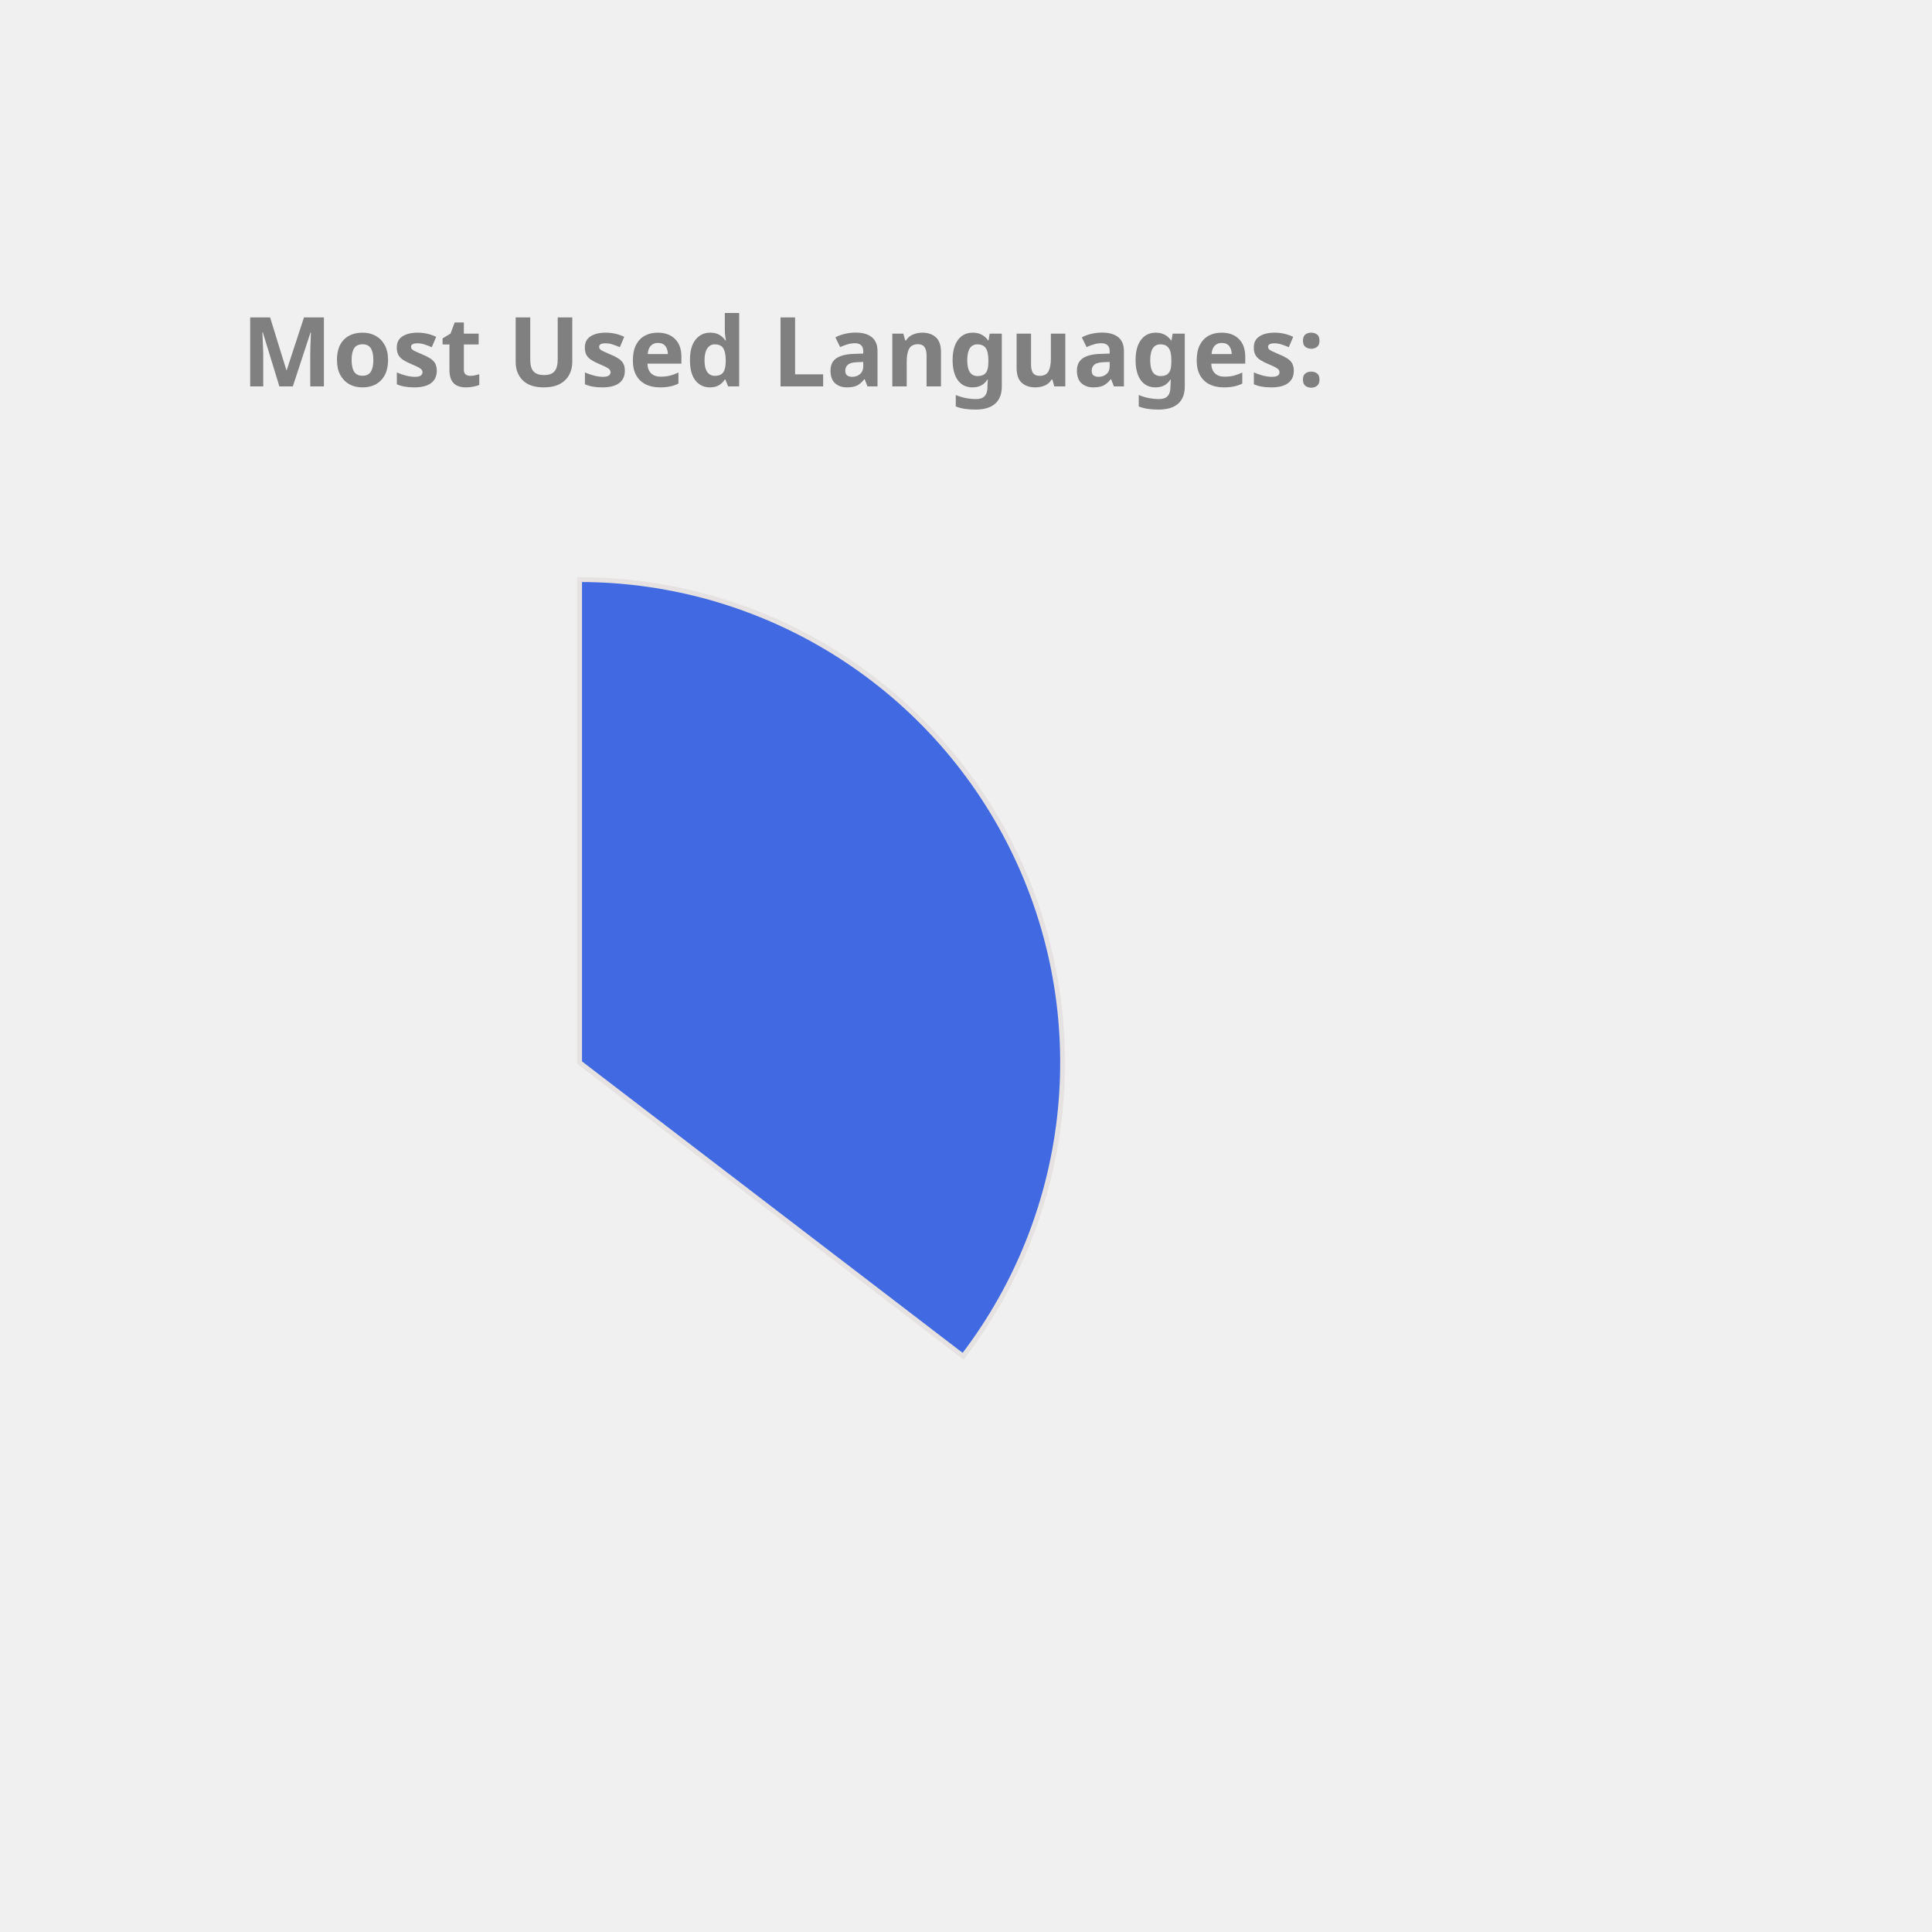
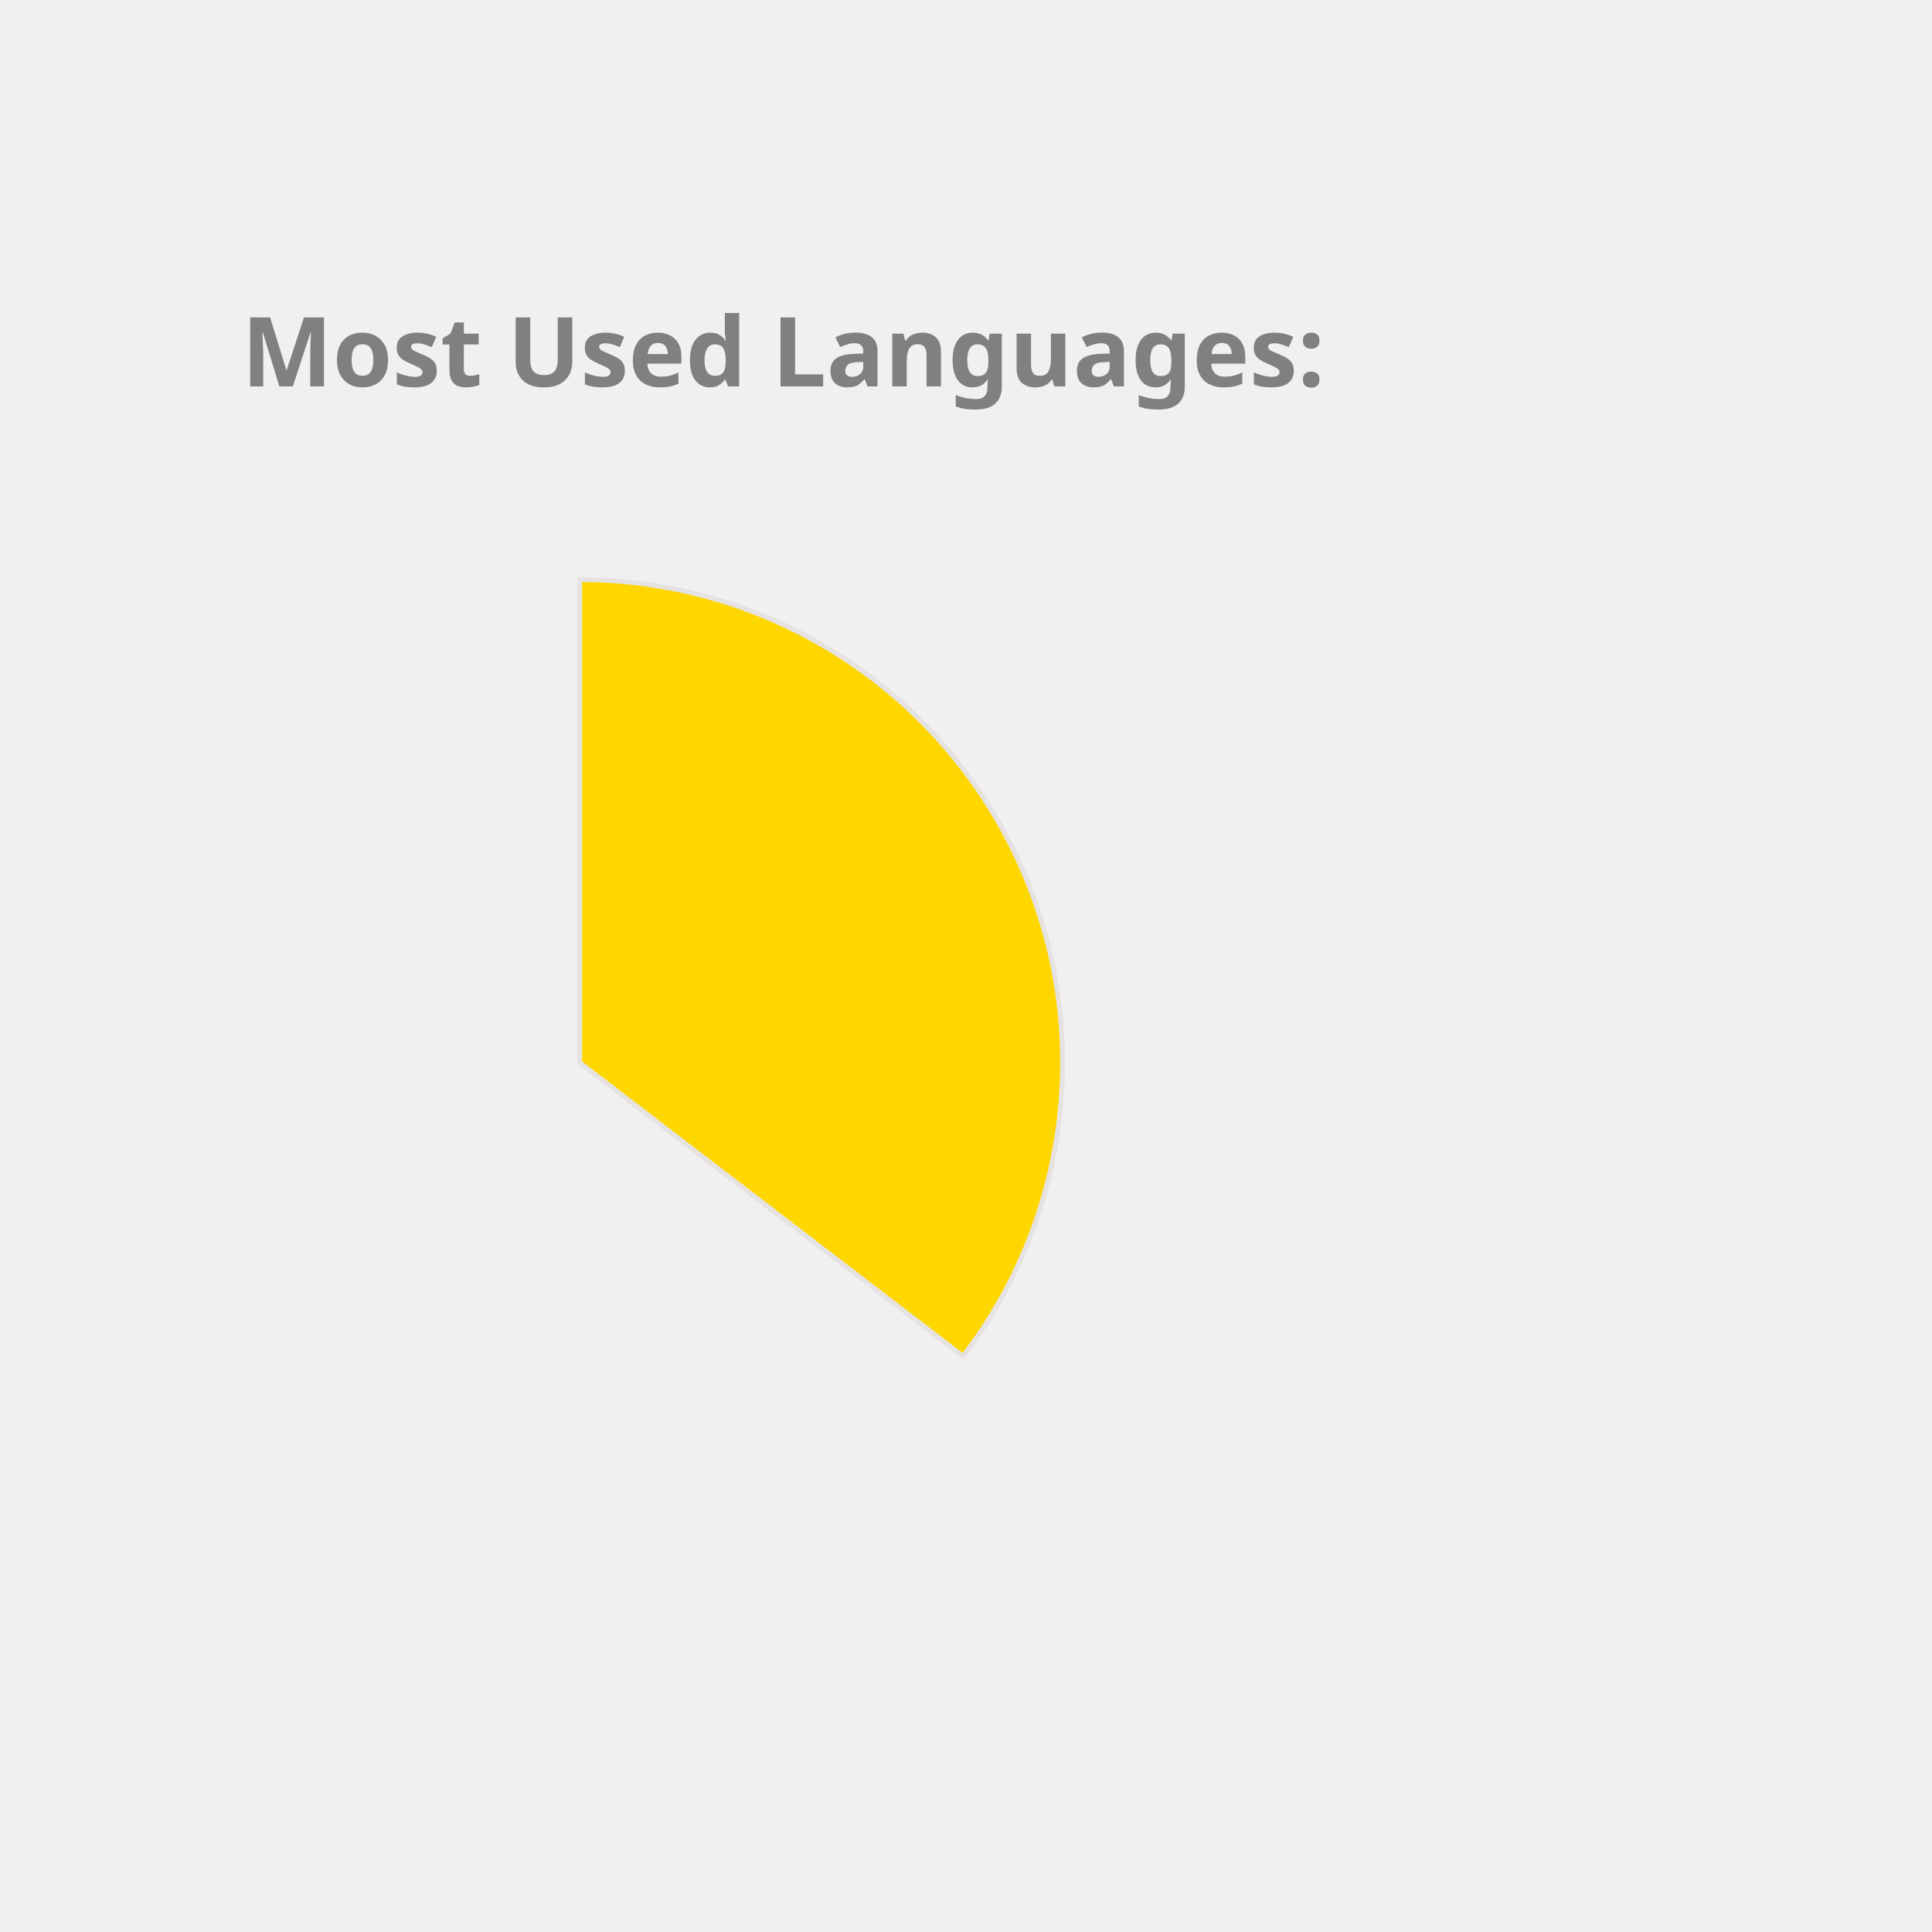
<svg xmlns="http://www.w3.org/2000/svg" height="350px" width="350px" viewBox="0 0 400 400">
  <style> 
        .label {
                font: bold 20px sans-serif;
                color: #404040;
                -webkit-text-stroke: 1px white;
        }

        path {
                stroke: #E6E2E1;
                stroke-width: 1px;
                transform: translate(60px, 100px);
        }

        .path_1 {
                animation: fadeIn 5s linear forwards;
        }

        .path_2 {
                transform: scale(0);
                animation: fadeIn 5s linear forwards 5s;
        }


        
        .path_3 {
                transform: scale(0);
                animation: fadeIn 5s linear forwards 10s;
        }


        .path_4 {
                transform: scale(0);
                animation: fadeIn 5s linear forwards 15s;
        }

        .path_5 {
                transform: scale(0);
                animation: fadeIn 5s linear forwards 20s;
        }

        .path_6 {
                transform: scale(0);
                animation: fadeIn 5s linear forwards 25s;
        }

        .path_7 {
                transform: scale(0);
                animation: fadeIn 5s linear forwards 30s;
        }

        .path_8 {
                transform: scale(0);
                animation: fadeIn 5s linear forwards 35s;
        }

        .path_9 {
                transform: scale(0);
                animation: fadeIn 5s linear forwards 40s;
        }

        .path_10 {
                transform: scale(0);
                animation: fadeIn 5s linear forwards 45s;
        }

        @keyframes fadeIn {
                0% {                        
                        transform: translate(250px, 300px) rotate(0deg) scale(0);
                        
                }
                50% {
                        transform: translate(150px, 220px) rotate(180deg) scale(0.5);
                        
                }
                
                100% {
                        transform: translate(60px, 120px) rotate(360deg) scale(1);
                        
                }
        }
        .txt_1 {
                opacity: 0;
                animation: txtShow 5s linear forwards 0s;
        }

        .txt_2 {
                opacity: 0;
                animation: txtShow 5s linear forwards 5s;
        }

        .txt_3 {
                opacity: 0;
                animation: txtShow 5s linear forwards 10s;
        }

        .txt_4 {
                opacity: 0;
                animation: txtShow 5s linear forwards 15s;
        }

        .txt_5 {
                opacity: 0;
                animation: txtShow 5s linear forwards 20s;
        }

        .txt_6 {
                opacity: 0;
                animation: txtShow 5s linear forwards 25s;
        }

        .txt_7 {
                opacity: 0;
                animation: txtShow 5s linear forwards 30s;
        }

        .txt_8 {
                opacity: 0;
                animation: txtShow 5s linear forwards 35s;
        }

        .txt_9 {
                opacity: 0;
                animation: txtShow 5s linear forwards 40s;
        }

        .txt_10 {
                opacity: 0;
                animation: txtShow 5s linear forwards 45s;
        }

        @keyframes txtShow {
                0% {                        
                        opacity: 0;
                        transform: translate(0px, 0px) scale(0);
                }
                100% {
                        opacity: 1;
                        transform: translate(0px, 0px) scale(1);
                        
                }
        }
</style>
-   <path class="path_1" d="M 60,120 L 60,20 A 100,100 0 0 1 139.399,180.793 Z" fill="RoyalBlue" stroke="#fff" stroke-width="2" />
-   <text class="txt_1" x="260" y="150" fill="RoyalBlue" stroke="RoyalBlue" stroke-width="1">Java</text>
-   <path class="path_2" d="M 60,120 L 139.399,180.793 A 100,100 0 0 1 -26.707,169.819 Z" fill="DarkKhaki" stroke="#fff" stroke-width="2" />
-   <text class="txt_2" x="260" y="170" fill="DarkKhaki" stroke="DarkKhaki" stroke-width="1">TypeScript</text>
-   <path class="path_3" d="M 60,120 L -26.707,169.819 A 100,100 0 0 1 -29.664,75.724 Z" fill="SteelBlue" stroke="#fff" stroke-width="2" />
-   <text class="txt_3" x="260" y="190" fill="SteelBlue" stroke="SteelBlue" stroke-width="1">JavaScript</text>
-   <path class="path_4" d="M 60,120 L -29.664,75.724 A 100,100 0 0 1 -11.594,50.183 Z" fill="Coral" stroke="#fff" stroke-width="2" />
-   <text class="txt_4" x="260" y="210" fill="Coral" stroke="Coral" stroke-width="1">HTML</text>
-   <path class="path_5" d="M 60,120 L -11.594,50.183 A 100,100 0 0 1 9.096,33.926 Z" fill="RosyBrown" stroke="#fff" stroke-width="2" />
-   <text class="txt_5" x="260" y="230" fill="RosyBrown" stroke="RosyBrown" stroke-width="1">CSS</text>
-   <path class="path_6" d="M 60,120 L 9.096,33.926 A 100,100 0 0 1 32.101,23.971 Z" fill="Orange" stroke="#fff" stroke-width="2" />
-   <text class="txt_6" x="260" y="250" fill="Orange" stroke="Orange" stroke-width="1">Sass</text>
-   <path class="path_7" d="M 60,120 L 32.101,23.971 A 100,100 0 0 1 41.262,21.771 Z" fill="IndianRed" stroke="#fff" stroke-width="2" />
-   <text class="txt_7" x="260" y="270" fill="IndianRed" stroke="IndianRed" stroke-width="1">Python</text>
-   <path class="path_8" d="M 60,120 L 41.262,21.771 A 100,100 0 0 1 49.964,20.505 Z" fill="Tomato" stroke="#fff" stroke-width="2" />
-   <text class="txt_8" x="260" y="290" fill="Tomato" stroke="Tomato" stroke-width="1">Batchfile</text>
-   <path class="path_9" d="M 60,120 L 49.964,20.505 A 100,100 0 0 1 54.348,20.16 Z" fill="MediumTurquoise" stroke="#fff" stroke-width="2" />
-   <text class="txt_9" x="260" y="310" fill="MediumTurquoise" stroke="MediumTurquoise" stroke-width="1">Mustache</text>
-   <path class="path_10" d="M 60,120 L 54.348,20.16 A 100,100 0 0 1 58.115,20.018 Z" fill="Crimson" stroke="#fff" stroke-width="2" />
-   <text class="txt_10" x="260" y="330" fill="Crimson" stroke="Crimson" stroke-width="1">SCSS</text>
+   <path class="path_1" d="M 60,120 L 60,20 A 100,100 0 0 1 139.399,180.793 Z" fill="Gold" stroke="#fff" stroke-width="2" />
+   <text class="txt_1" x="260" y="150" fill="Gold" stroke="Gold" stroke-width="1">Java</text>
+   <path class="path_2" d="M 60,120 L 139.399,180.793 A 100,100 0 0 1 -26.707,169.819 Z" fill="RosyBrown" stroke="#fff" stroke-width="2" />
+   <text class="txt_2" x="260" y="170" fill="RosyBrown" stroke="RosyBrown" stroke-width="1">TypeScript</text>
+   <path class="path_3" d="M 60,120 L -26.707,169.819 A 100,100 0 0 1 -29.664,75.724 Z" fill="RoyalBlue" stroke="#fff" stroke-width="2" />
+   <text class="txt_3" x="260" y="190" fill="RoyalBlue" stroke="RoyalBlue" stroke-width="1">JavaScript</text>
+   <path class="path_4" d="M 60,120 L -29.664,75.724 A 100,100 0 0 1 -11.594,50.183 Z" fill="CornflowerBlue" stroke="#fff" stroke-width="2" />
+   <text class="txt_4" x="260" y="210" fill="CornflowerBlue" stroke="CornflowerBlue" stroke-width="1">HTML</text>
+   <path class="path_5" d="M 60,120 L -11.594,50.183 A 100,100 0 0 1 9.096,33.926 Z" fill="Orchid" stroke="#fff" stroke-width="2" />
+   <text class="txt_5" x="260" y="230" fill="Orchid" stroke="Orchid" stroke-width="1">CSS</text>
+   <path class="path_6" d="M 60,120 L 9.096,33.926 A 100,100 0 0 1 32.101,23.971 Z" fill="MediumTurquoise" stroke="#fff" stroke-width="2" />
+   <text class="txt_6" x="260" y="250" fill="MediumTurquoise" stroke="MediumTurquoise" stroke-width="1">Sass</text>
+   <path class="path_7" d="M 60,120 L 32.101,23.971 A 100,100 0 0 1 41.262,21.771 Z" fill="Orange" stroke="#fff" stroke-width="2" />
+   <text class="txt_7" x="260" y="270" fill="Orange" stroke="Orange" stroke-width="1">Python</text>
+   <path class="path_8" d="M 60,120 L 41.262,21.771 A 100,100 0 0 1 49.964,20.505 Z" fill="DarkKhaki" stroke="#fff" stroke-width="2" />
+   <text class="txt_8" x="260" y="290" fill="DarkKhaki" stroke="DarkKhaki" stroke-width="1">Batchfile</text>
+   <path class="path_9" d="M 60,120 L 49.964,20.505 A 100,100 0 0 1 54.348,20.16 Z" fill="IndianRed" stroke="#fff" stroke-width="2" />
+   <text class="txt_9" x="260" y="310" fill="IndianRed" stroke="IndianRed" stroke-width="1">Mustache</text>
+   <path class="path_10" d="M 60,120 L 54.348,20.16 A 100,100 0 0 1 58.115,20.018 Z" fill="MediumSlateBlue" stroke="#fff" stroke-width="2" />
+   <text class="txt_10" x="260" y="330" fill="MediumSlateBlue" stroke="MediumSlateBlue" stroke-width="1">SCSS</text>
  <g class="label">
    <text x="50" y="80" fill="grey">Most Used Languages:</text>
  </g>
</svg>
